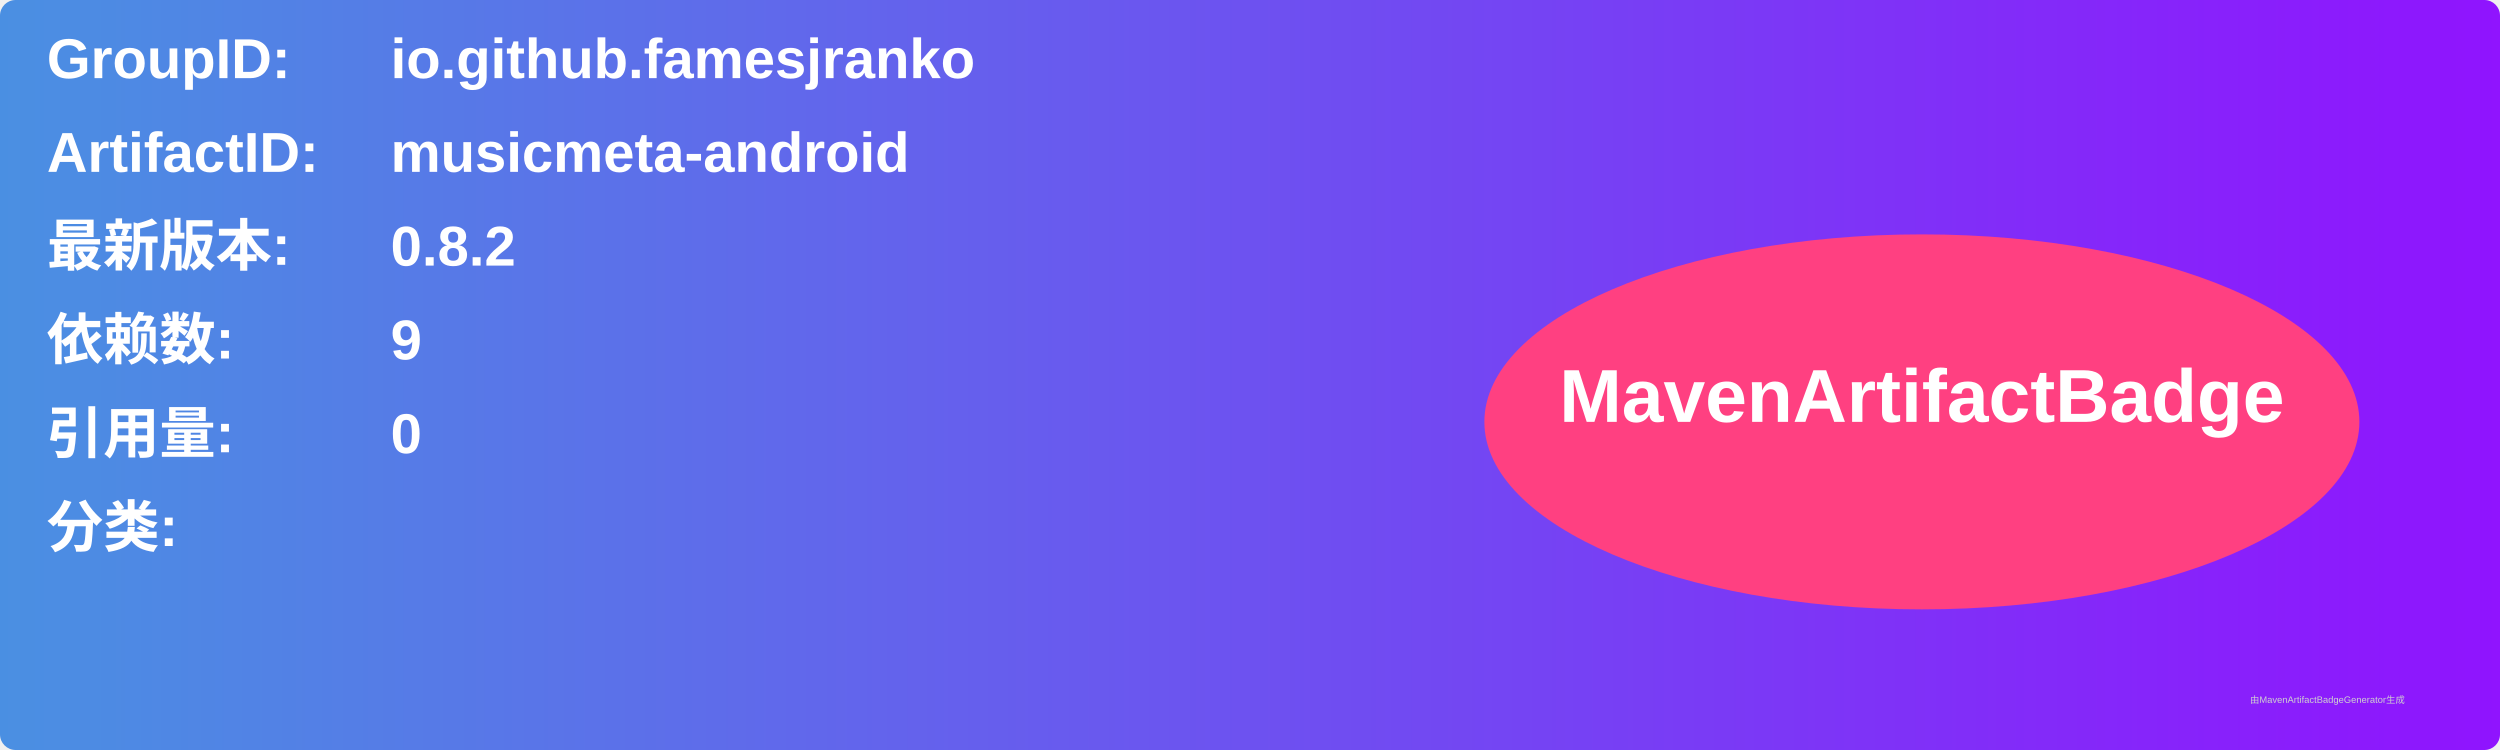
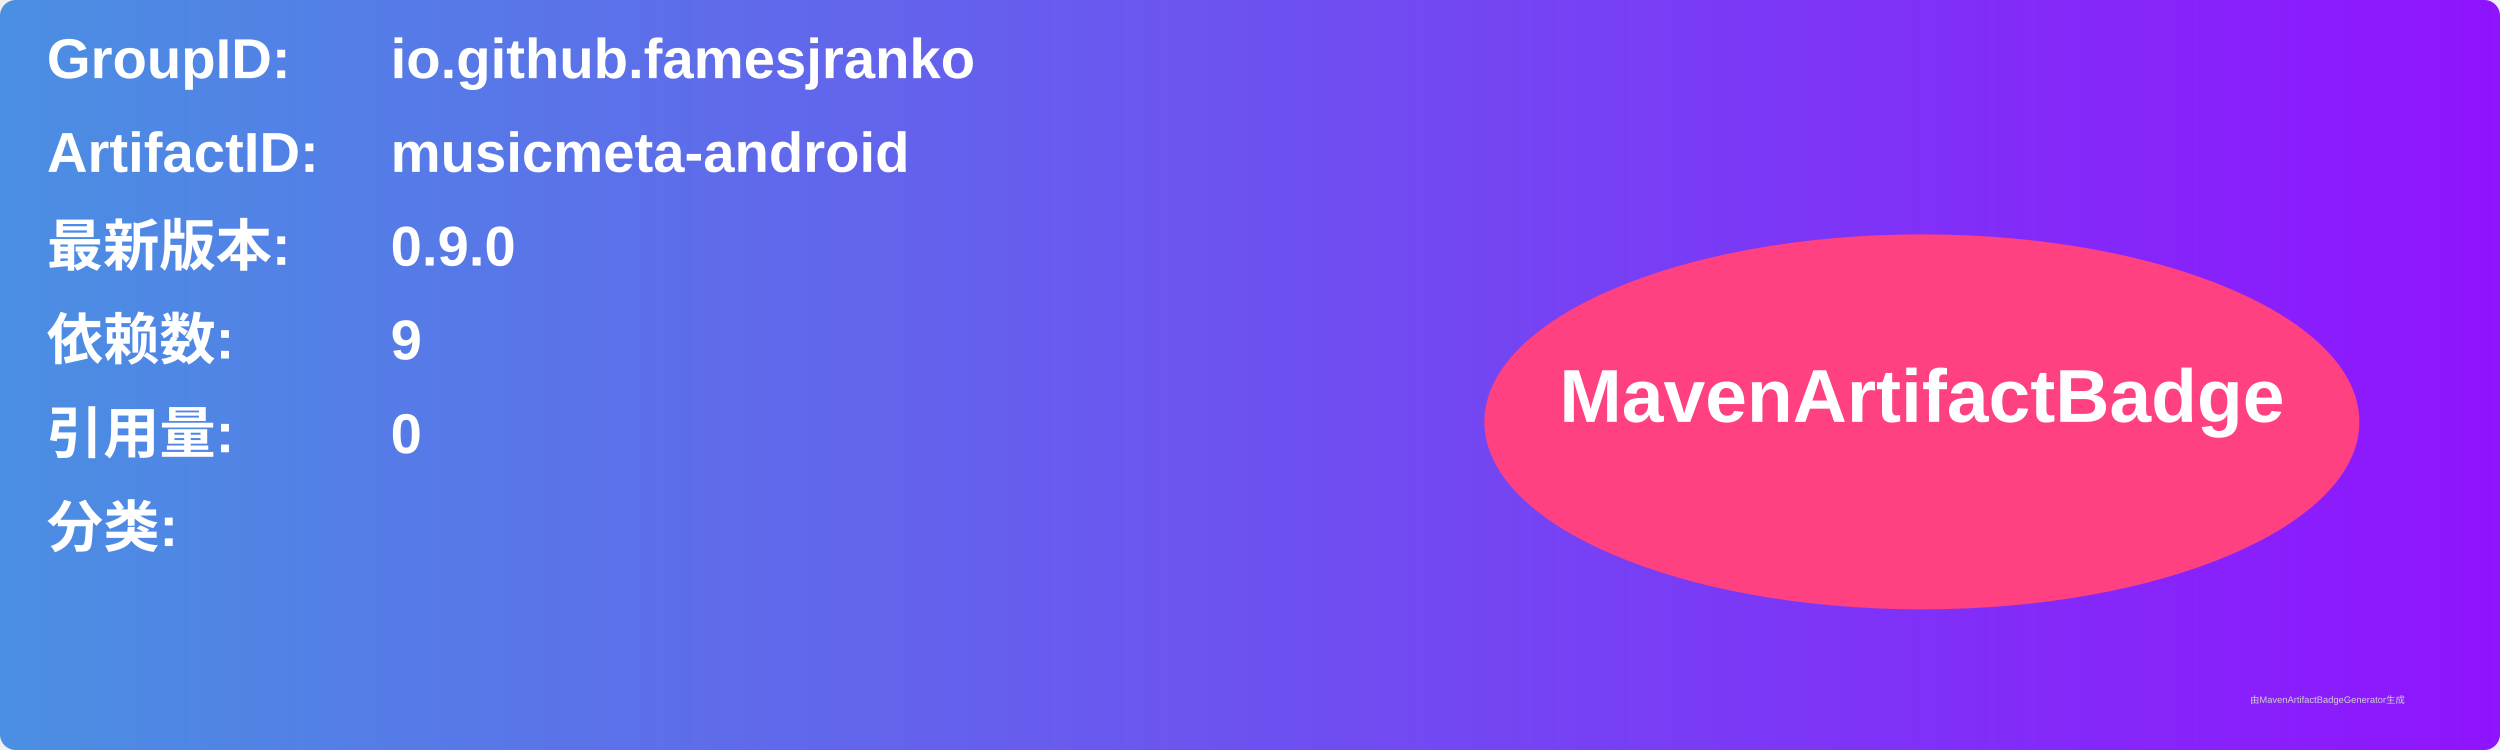
<svg xmlns="http://www.w3.org/2000/svg" width="800" height="240" viewBox="0 0 800 240">
  <linearGradient id="grad" x1="0%" y1="0%" x2="100%" y2="0%">
    <stop offset="0%" stop-color="#4a90e2" />
    <stop offset="100%" stop-color="#9013fe" />
  </linearGradient>
  <rect width="100%" height="100%" rx="5" ry="5" fill="url(#grad)" />
  <g transform="translate(15, 15)">
    <text x="0" y="10" font-family="Arial" font-size="18" fill="white" font-weight="bold" width="260">GroupID:</text>
    <text x="110" y="10" font-family="Arial" font-size="18" fill="white" font-weight="bold" width="460">io.github.famesjranko</text>
    <text x="0" y="40" font-family="Arial" font-size="18" fill="white" font-weight="bold" width="260">ArtifactID:</text>
    <text x="110" y="40" font-family="Arial" font-size="18" fill="white" font-weight="bold" width="460">musicmeta-android</text>
    <text x="0" y="70" font-family="Arial" font-size="18" fill="white" font-weight="bold">最新版本:</text>
    <text x="110" y="70" font-family="Arial" font-size="18" fill="white" font-weight="bold">
-       <tspan font-weight="bold">0.8.2</tspan>
+       <tspan font-weight="bold">0.9.0</tspan>
    </text>
    <text x="0" y="100" font-family="Arial" font-size="18" fill="white" font-weight="bold">依赖数: </text>
    <text x="110" y="100" font-family="Arial" font-size="18" fill="white">
      <tspan font-weight="bold">9</tspan>
    </text>
    <text x="0" y="130" font-family="Arial" font-size="18" fill="white" font-weight="bold">引用量: </text>
    <text x="110" y="130" font-family="Arial" font-size="18" fill="white">
      <tspan font-weight="bold">0</tspan>
    </text>
    <text x="0" y="160" font-family="Arial" font-size="18" fill="white" font-weight="bold">分类:</text>
    <text x="10" y="190" font-family="Arial" font-size="10" fill="white">
      <tspan font-weight="bold" />
    </text>
    <ellipse cx="600" cy="120" rx="140" ry="60" fill="#ff4081" />
    <text x="600" y="120" text-anchor="middle" font-family="Arial" font-size="24" fill="white" font-weight="bold">MavenArtifactBadge</text>
  </g>
  <text x="720" y="225" font-family="Arial" font-size="3" fill="#d0d0d0">由MavenArtifactBadgeGenerator生成</text>
</svg>
